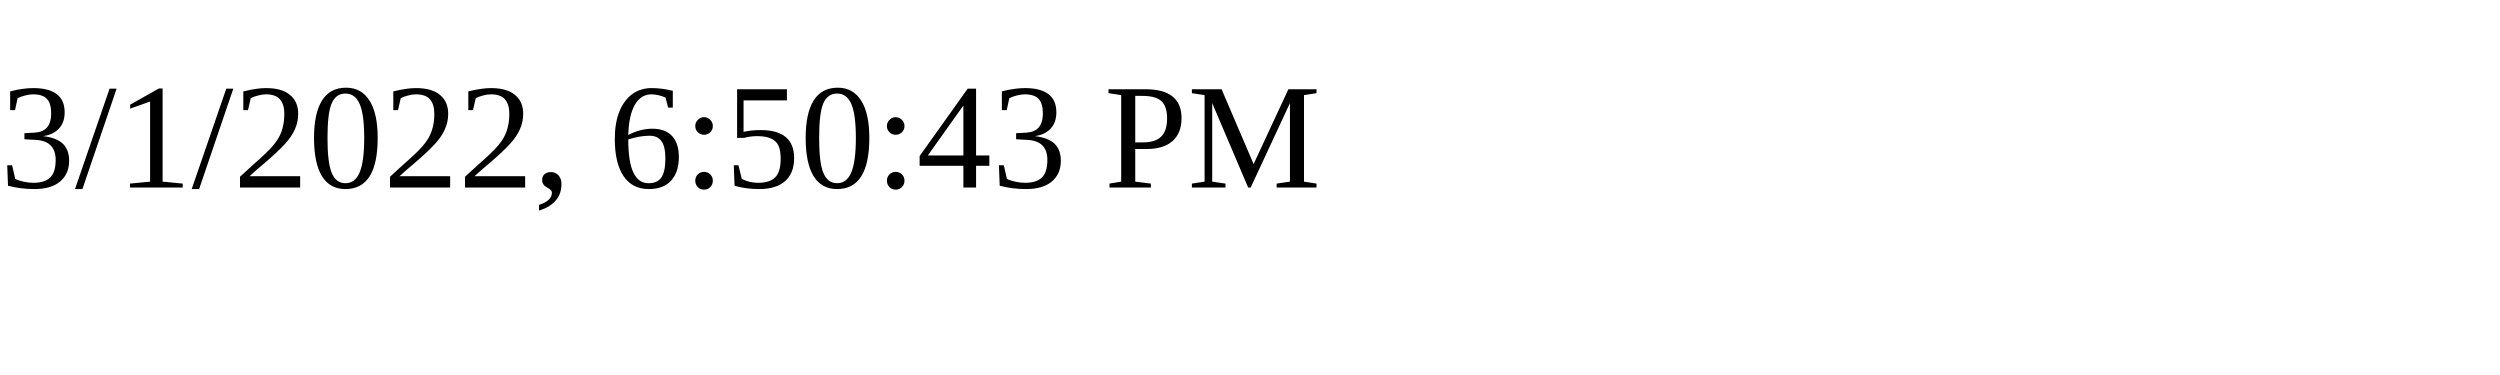
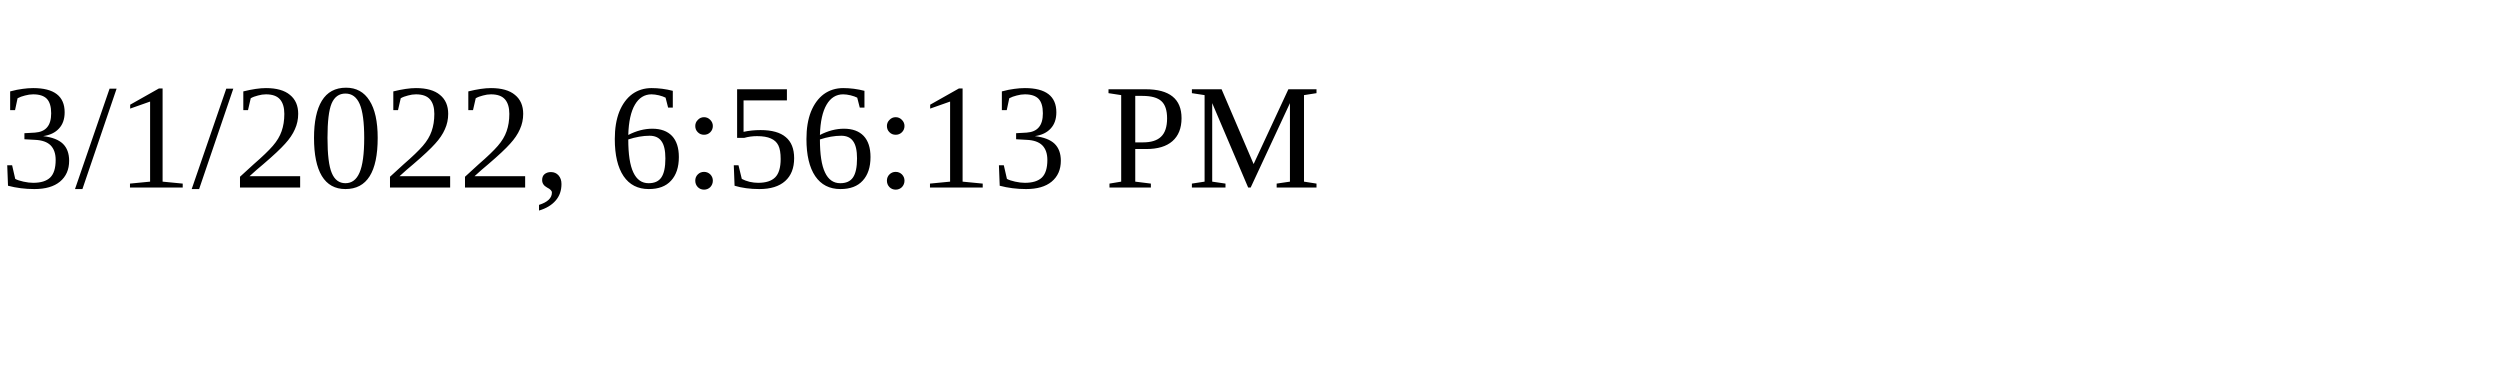
<svg xmlns="http://www.w3.org/2000/svg" height="30" width="200">
-   <text x="0" y="15">3/1/2022, 6:50:43 PM</text>
+   <text x="0" y="15">3/1/2022, 6:56:13 PM</text>
</svg>
